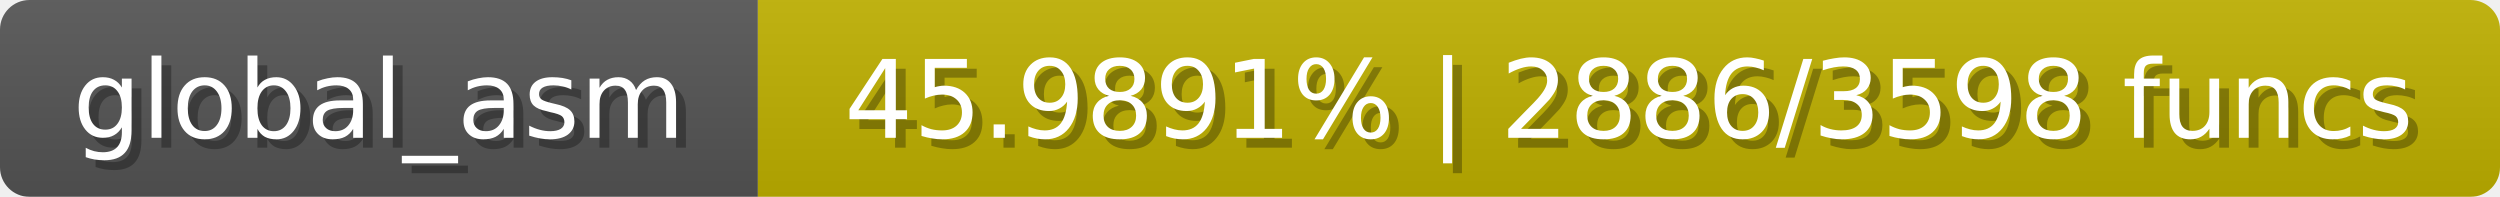
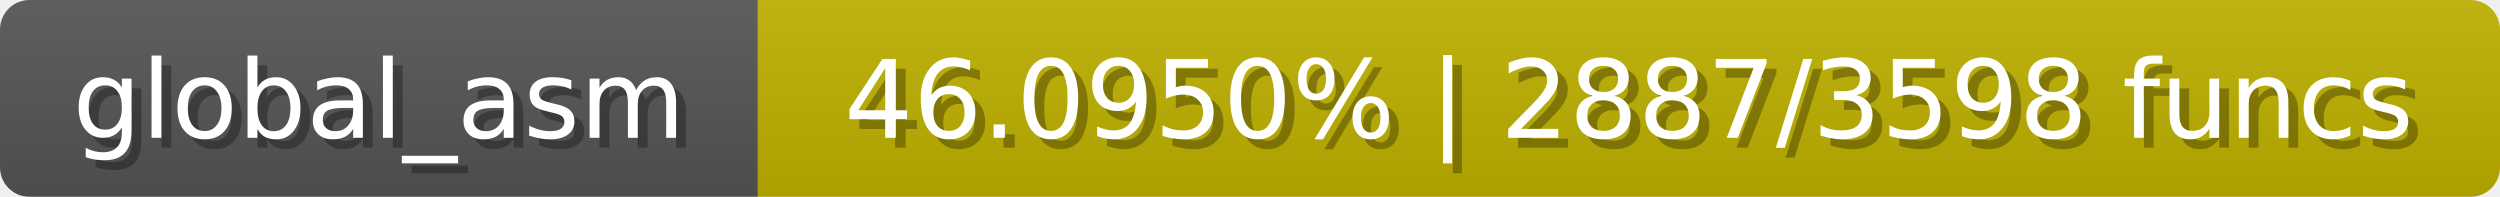
<svg xmlns="http://www.w3.org/2000/svg" width="254" height="20">
  <linearGradient id="b" x2="0" y2="100%">
    <stop offset="0" stop-color="#bbb" stop-opacity=".1" />
    <stop offset="1" stop-opacity=".1" />
  </linearGradient>
  <mask id="anybadge_1">
    <rect width="254" height="20" rx="3" fill="#fff" />
  </mask>
  <g mask="url(#anybadge_1)">
    <path fill="#555" d="M0 0h77v20H0z" />
    <path fill="#c0b100" d="M77 0h177v20H77z" />
    <path fill="url(#b)" d="M0 0h254v20H0z" />
  </g>
  <g fill="#fff" text-anchor="middle" font-family="DejaVu Sans,Verdana,Geneva,sans-serif" font-size="11">
    <text x="39.5" y="15" fill="#010101" fill-opacity=".3">global_asm</text>
    <text x="38.5" y="14">global_asm</text>
  </g>
  <g fill="#fff" text-anchor="middle" font-family="DejaVu Sans,Verdana,Geneva,sans-serif" font-size="11">
-     <text x="166.5" y="15" fill="#010101" fill-opacity=".3">45.9891% | 2886/3598 funcs</text>
-     <text x="165.5" y="14">45.9891% | 2886/3598 funcs</text>
+     <text x="166.5" y="15" fill="#010101" fill-opacity=".3">46.0950% | 2887/3598 funcs</text>
+     <text x="165.5" y="14">46.0950% | 2887/3598 funcs</text>
  </g>
</svg>
